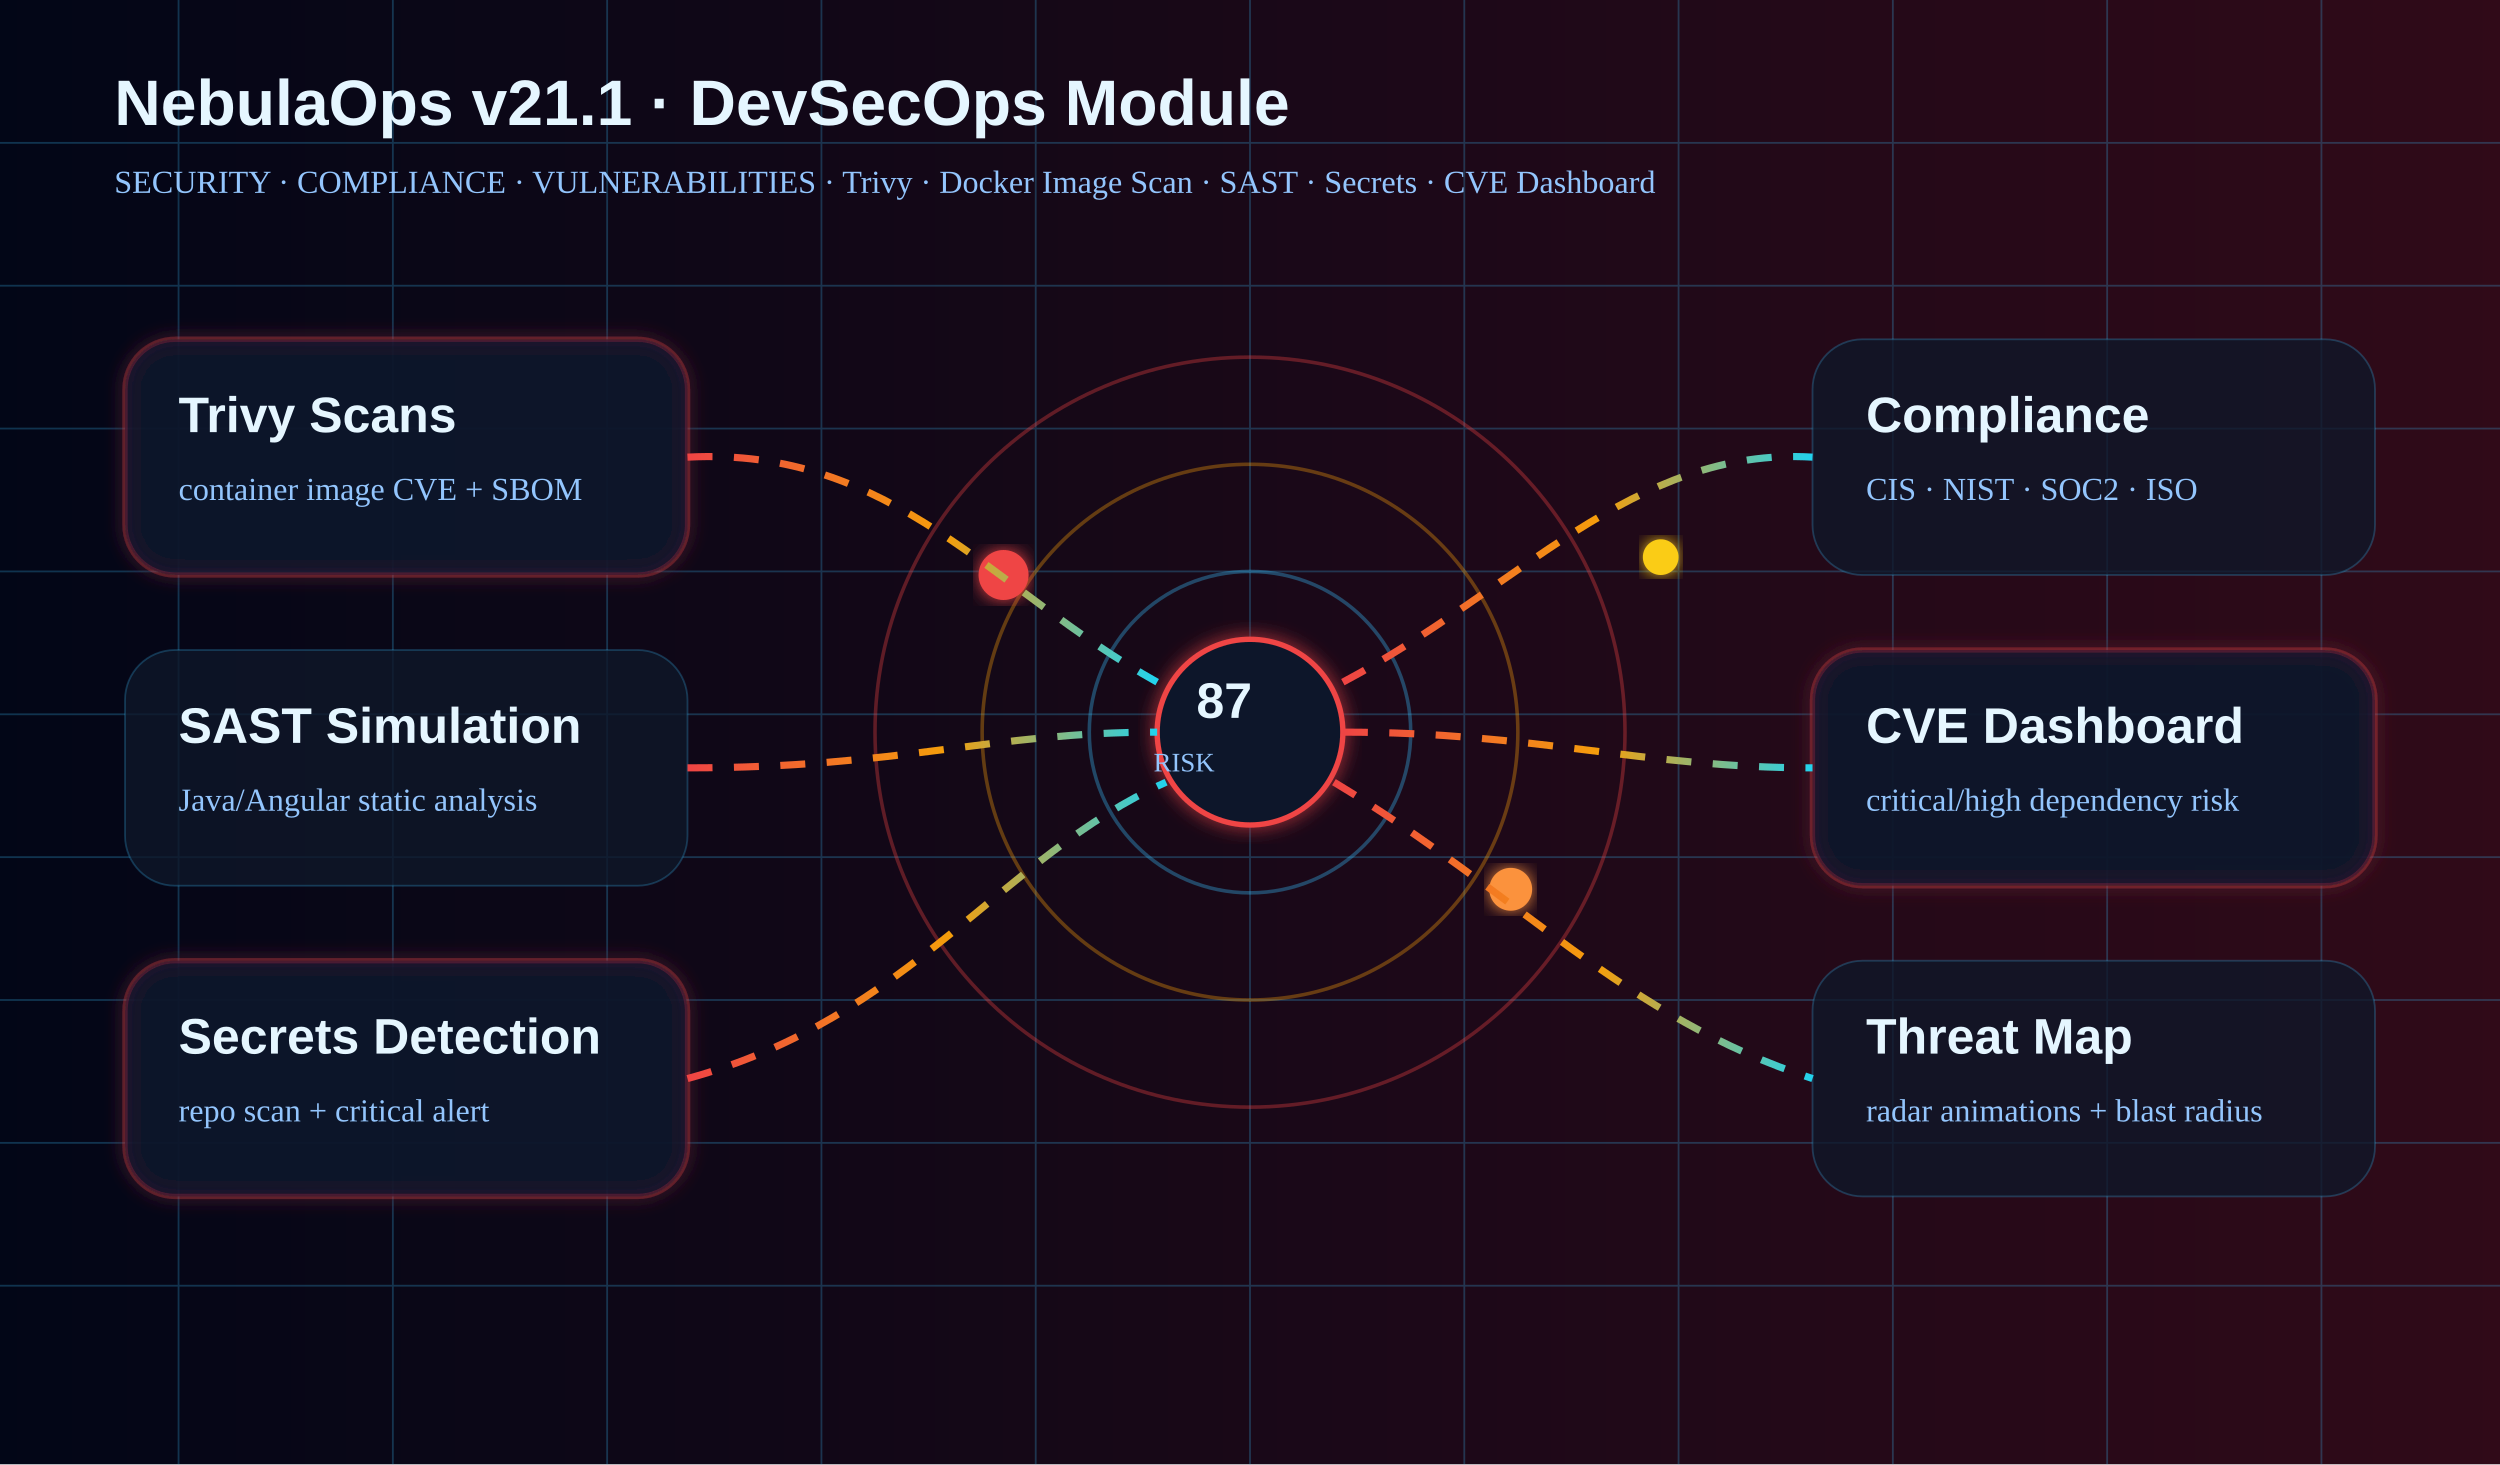
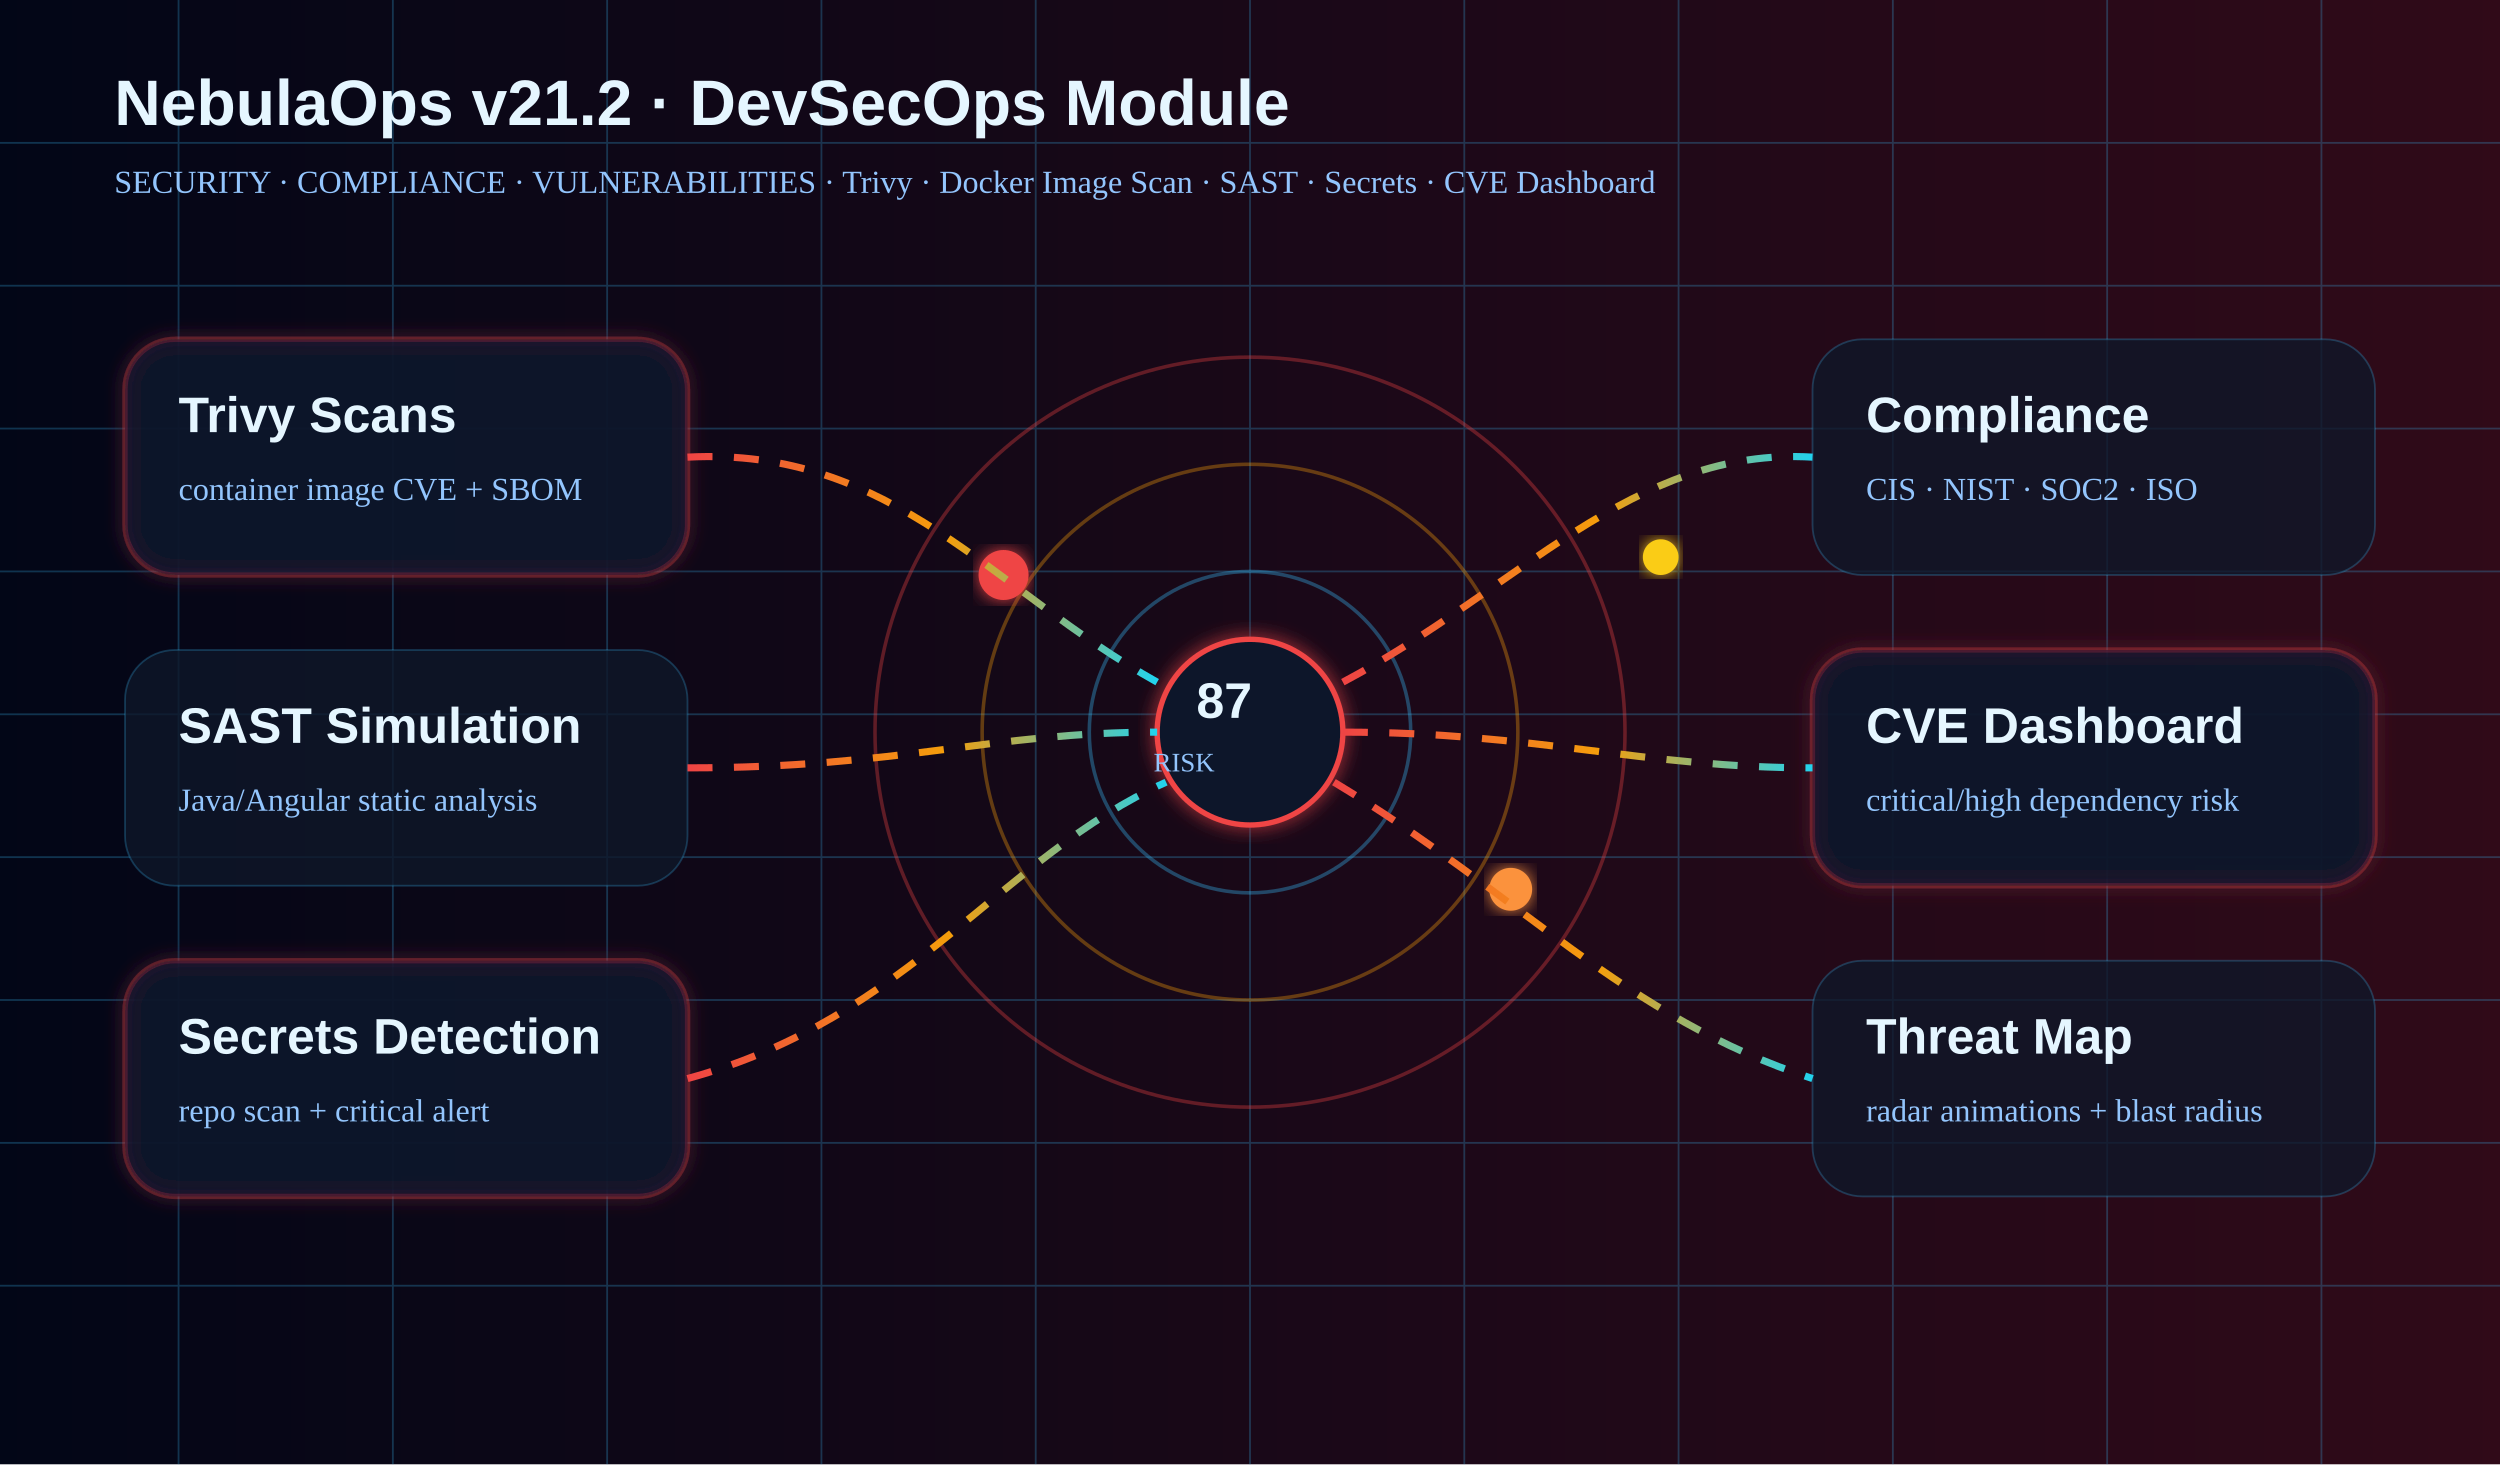
<svg xmlns="http://www.w3.org/2000/svg" width="1400" height="820" viewBox="0 0 1400 820" role="img" aria-labelledby="title desc">
  <defs>
    <linearGradient id="bg" x1="0" x2="1">
      <stop stop-color="#020617" />
      <stop offset="1" stop-color="#300a18" />
    </linearGradient>
    <linearGradient id="hot" x1="0" x2="1">
      <stop stop-color="#ef4444" />
      <stop offset=".55" stop-color="#f59e0b" />
      <stop offset="1" stop-color="#22d3ee" />
    </linearGradient>
    <filter id="glow">
      <feGaussianBlur stdDeviation="5" result="b" />
      <feMerge>
        <feMergeNode in="b" />
        <feMergeNode in="SourceGraphic" />
      </feMerge>
    </filter>
    <style>
            .t{font-family:Segoe
            UI,Arial,sans-serif;fill:#e5f6ff}.muted{fill:#93c5fd}.card{fill:rgba(15,23,42,.78);stroke:#38bdf8;stroke-opacity:.25;rx:28}.danger{stroke:#ef4444;stroke-width:3;filter:url(#glow)}.line{stroke:url(#hot);stroke-width:4;stroke-dasharray:14
            12;animation:dash 3s linear infinite}.pulse{animation:pulse 1.5s ease-in-out
            infinite}.spin{transform-origin:700px 410px;animation:spin 8s linear infinite}@keyframes
            dash{to{stroke-dashoffset:-80}}@keyframes spin{to{transform:rotate(360deg)}}@keyframes
            pulse{50%{opacity:.45;transform:scale(1.04)}}
        </style>
  </defs>
  <rect width="1400" height="820" fill="url(#bg)" />
  <g opacity=".25" stroke="#38bdf8">
    <path d="M0 80h1400M0 160h1400M0 240h1400M0 320h1400M0 400h1400M0 480h1400M0 560h1400M0 640h1400M0 720h1400" />
    <path d="M100 0v820M220 0v820M340 0v820M460 0v820M580 0v820M700 0v820M820 0v820M940 0v820M1060 0v820M1180 0v820M1300 0v820" />
  </g>
-   <text x="64" y="70" font-size="36" font-weight="900" class="t">NebulaOps v21.1 · DevSecOps Module</text>
+   <text x="64" y="70" font-size="36" font-weight="900" class="t">NebulaOps v21.2 · DevSecOps Module</text>
  <text x="64" y="108" font-size="18" class="muted">SECURITY · COMPLIANCE · VULNERABILITIES · Trivy · Docker Image
        Scan · SAST · Secrets · CVE Dashboard
    </text>
  <circle cx="700" cy="410" r="210" fill="none" stroke="#ef4444" stroke-opacity=".35" stroke-width="2" />
  <circle cx="700" cy="410" r="150" fill="none" stroke="#f59e0b" stroke-opacity=".35" stroke-width="2" />
  <circle cx="700" cy="410" r="90" fill="none" stroke="#38bdf8" stroke-opacity=".35" stroke-width="2" />
  <path d="M700 410 L910 410" class="line spin" />
  <circle cx="700" cy="410" r="52" fill="#0f172a" stroke="#ef4444" stroke-width="3" filter="url(#glow)" />
  <text x="670" y="402" font-size="28" font-weight="900" class="t">87</text>
  <text x="646" y="432" font-size="15" class="muted">RISK</text>
  <g class="pulse">
    <circle cx="562" cy="322" r="14" fill="#ef4444" filter="url(#glow)" />
    <circle cx="846" cy="498" r="12" fill="#fb923c" filter="url(#glow)" />
    <circle cx="930" cy="312" r="10" fill="#facc15" filter="url(#glow)" />
  </g>
  <rect x="70" y="190" width="315" height="132" class="card danger" />
  <text x="100" y="242" font-size="28" font-weight="900" class="t">Trivy Scans</text>
  <text x="100" y="280" font-size="18" class="muted">container image CVE + SBOM</text>
  <rect x="70" y="364" width="315" height="132" class="card" />
  <text x="100" y="416" font-size="28" font-weight="900" class="t">SAST Simulation</text>
  <text x="100" y="454" font-size="18" class="muted">Java/Angular static analysis</text>
  <rect x="70" y="538" width="315" height="132" class="card danger" />
  <text x="100" y="590" font-size="28" font-weight="900" class="t">Secrets Detection</text>
  <text x="100" y="628" font-size="18" class="muted">repo scan + critical alert</text>
  <rect x="1015" y="190" width="315" height="132" class="card" />
  <text x="1045" y="242" font-size="28" font-weight="900" class="t">Compliance</text>
  <text x="1045" y="280" font-size="18" class="muted">CIS · NIST · SOC2 · ISO</text>
  <rect x="1015" y="364" width="315" height="132" class="card danger" />
  <text x="1045" y="416" font-size="28" font-weight="900" class="t">CVE Dashboard</text>
  <text x="1045" y="454" font-size="18" class="muted">critical/high dependency risk</text>
  <rect x="1015" y="538" width="315" height="132" class="card" />
  <text x="1045" y="590" font-size="28" font-weight="900" class="t">Threat Map</text>
  <text x="1045" y="628" font-size="18" class="muted">radar animations + blast radius</text>
  <path d="M385 256 C500 250 555 330 648 382" class="line" fill="none" />
  <path d="M385 430 C505 430 555 410 648 410" class="line" fill="none" />
  <path d="M385 604 C510 570 560 480 653 438" class="line" fill="none" />
  <path d="M752 382 C850 330 915 250 1015 256" class="line" fill="none" />
  <path d="M752 410 C860 410 920 430 1015 430" class="line" fill="none" />
  <path d="M747 438 C850 500 910 570 1015 604" class="line" fill="none" />
</svg>
